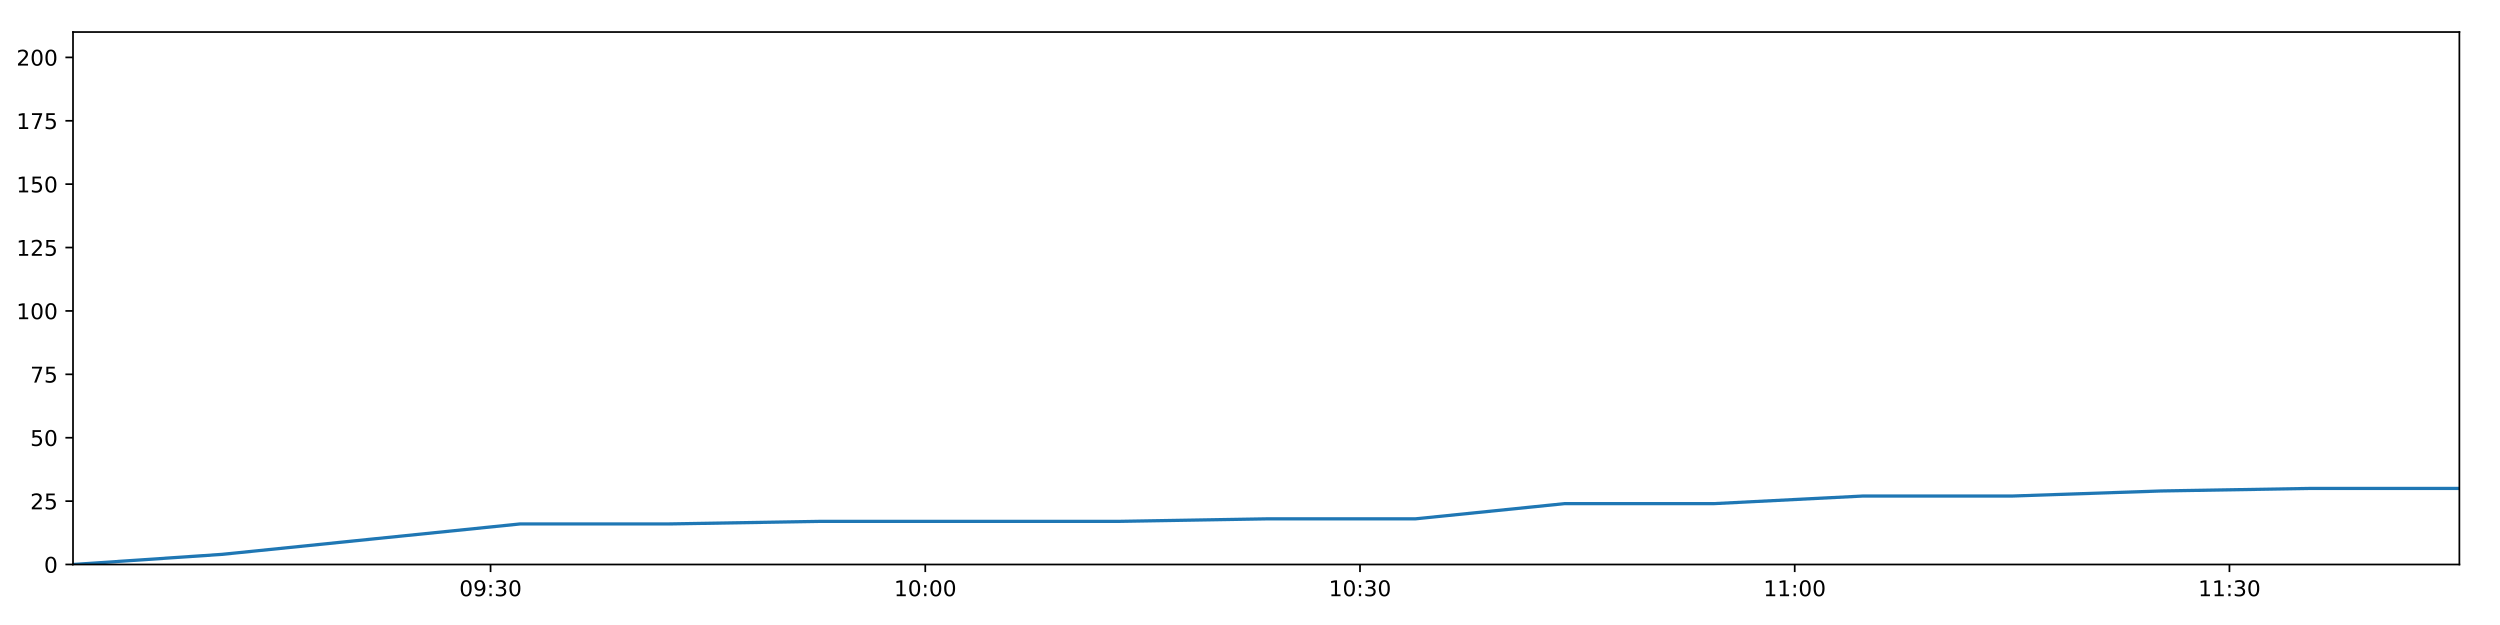
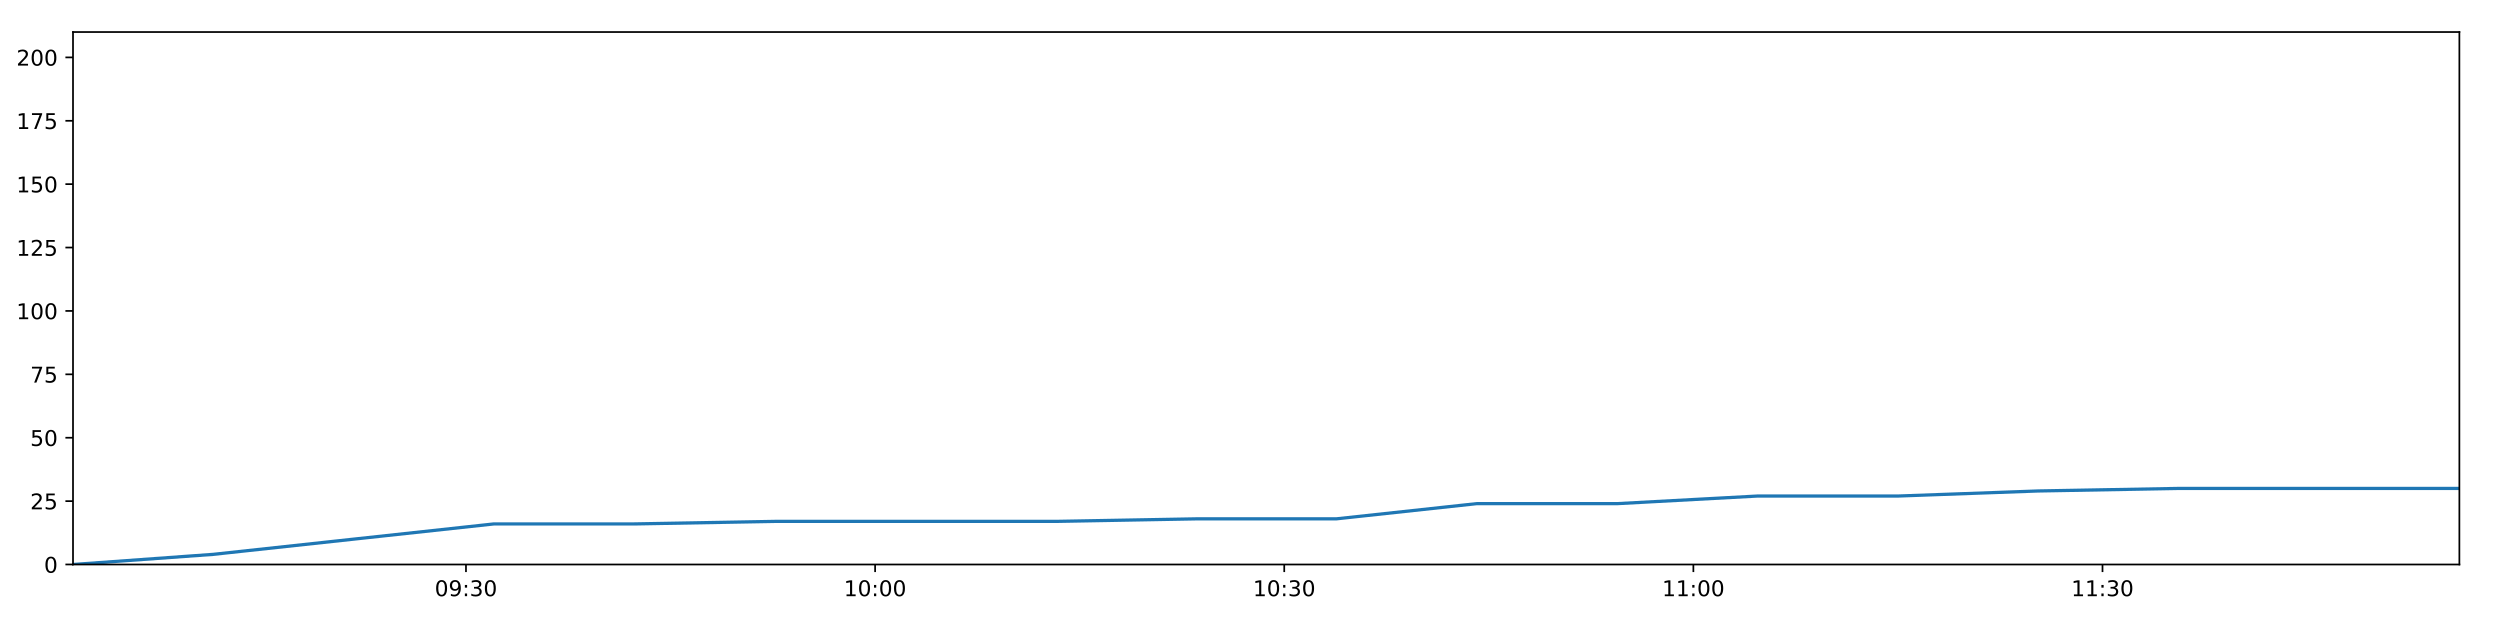
<svg xmlns="http://www.w3.org/2000/svg" xmlns:xlink="http://www.w3.org/1999/xlink" height="288pt" version="1.1" viewBox="0 0 1152 288" width="1152pt">
  <defs>
    <style type="text/css">
*{stroke-linecap:butt;stroke-linejoin:round;}
  </style>
  </defs>
  <g id="figure_1">
    <g id="patch_1">
      <path d="M 0 288  L 1152 288  L 1152 0  L 0 0  z " style="fill:#ffffff;" />
    </g>
    <g id="axes_1">
      <g id="patch_2">
        <path d="M 33.64 260.12  L 1133.28 260.12  L 1133.28 14.76  L 33.64 14.76  z " style="fill:#ffffff;" />
      </g>
      <g id="matplotlib.axis_1">
        <g id="xtick_1">
          <g id="line2d_1">
            <defs>
-               <path d="M 0 0  L 0 3.5  " id="mcbf804ecad" style="stroke:#000000;stroke-width:0.8;" />
-             </defs>
-             <g>
-               <use style="stroke:#000000;stroke-width:0.8;" x="226.047" xlink:href="#mcbf804ecad" y="260.12" />
+               <path d="M 0 0  L 0 3.5  " id="mbcdbe29f5f" style="stroke:#000000;stroke-width:0.8;" />
+             </defs>
+             <g>
+               <use style="stroke:#000000;stroke-width:0.8;" x="214.721" xlink:href="#mbcdbe29f5f" y="260.12" />
            </g>
          </g>
          <g id="text_1">
            <defs>
              <path d="M 31.781 66.406  Q 24.172 66.406 20.328 58.906  Q 16.5 51.422 16.5 36.375  Q 16.5 21.391 20.328 13.891  Q 24.172 6.391 31.781 6.391  Q 39.453 6.391 43.281 13.891  Q 47.125 21.391 47.125 36.375  Q 47.125 51.422 43.281 58.906  Q 39.453 66.406 31.781 66.406  z M 31.781 74.219  Q 44.047 74.219 50.516 64.516  Q 56.984 54.828 56.984 36.375  Q 56.984 17.969 50.516 8.266  Q 44.047 -1.422 31.781 -1.422  Q 19.531 -1.422 13.062 8.266  Q 6.594 17.969 6.594 36.375  Q 6.594 54.828 13.062 64.516  Q 19.531 74.219 31.781 74.219  z " id="DejaVuSans-48" />
              <path d="M 10.984 1.516  L 10.984 10.5  Q 14.703 8.734 18.5 7.812  Q 22.312 6.891 25.984 6.891  Q 35.75 6.891 40.891 13.453  Q 46.047 20.016 46.781 33.406  Q 43.953 29.203 39.594 26.953  Q 35.25 24.703 29.984 24.703  Q 19.047 24.703 12.672 31.312  Q 6.297 37.938 6.297 49.422  Q 6.297 60.641 12.938 67.422  Q 19.578 74.219 30.609 74.219  Q 43.266 74.219 49.922 64.516  Q 56.594 54.828 56.594 36.375  Q 56.594 19.141 48.406 8.859  Q 40.234 -1.422 26.422 -1.422  Q 22.703 -1.422 18.891 -0.688  Q 15.094 0.047 10.984 1.516  z M 30.609 32.422  Q 37.25 32.422 41.125 36.953  Q 45.016 41.5 45.016 49.422  Q 45.016 57.281 41.125 61.844  Q 37.25 66.406 30.609 66.406  Q 23.969 66.406 20.094 61.844  Q 16.219 57.281 16.219 49.422  Q 16.219 41.5 20.094 36.953  Q 23.969 32.422 30.609 32.422  z " id="DejaVuSans-57" />
              <path d="M 11.719 12.406  L 22.016 12.406  L 22.016 0  L 11.719 0  z M 11.719 51.703  L 22.016 51.703  L 22.016 39.312  L 11.719 39.312  z " id="DejaVuSans-58" />
              <path d="M 40.578 39.312  Q 47.656 37.797 51.625 33  Q 55.609 28.219 55.609 21.188  Q 55.609 10.406 48.188 4.484  Q 40.766 -1.422 27.094 -1.422  Q 22.516 -1.422 17.656 -0.516  Q 12.797 0.391 7.625 2.203  L 7.625 11.719  Q 11.719 9.328 16.594 8.109  Q 21.484 6.891 26.812 6.891  Q 36.078 6.891 40.938 10.547  Q 45.797 14.203 45.797 21.188  Q 45.797 27.641 41.281 31.266  Q 36.766 34.906 28.719 34.906  L 20.219 34.906  L 20.219 43.016  L 29.109 43.016  Q 36.375 43.016 40.234 45.922  Q 44.094 48.828 44.094 54.297  Q 44.094 59.906 40.109 62.906  Q 36.141 65.922 28.719 65.922  Q 24.656 65.922 20.016 65.031  Q 15.375 64.156 9.812 62.312  L 9.812 71.094  Q 15.438 72.656 20.344 73.438  Q 25.25 74.219 29.594 74.219  Q 40.828 74.219 47.359 69.109  Q 53.906 64.016 53.906 55.328  Q 53.906 49.266 50.438 45.094  Q 46.969 40.922 40.578 39.312  z " id="DejaVuSans-51" />
            </defs>
-             <g transform="translate(211.6376 274.7184)scale(0.1 -0.1)">
+             <g transform="translate(200.3121 274.7184)scale(0.1 -0.1)">
              <use xlink:href="#DejaVuSans-48" />
              <use x="63.623" xlink:href="#DejaVuSans-57" />
              <use x="127.246" xlink:href="#DejaVuSans-58" />
              <use x="160.938" xlink:href="#DejaVuSans-51" />
              <use x="224.561" xlink:href="#DejaVuSans-48" />
            </g>
          </g>
        </g>
        <g id="xtick_2">
          <g id="line2d_2">
            <g>
-               <use style="stroke:#000000;stroke-width:0.8;" x="426.366" xlink:href="#mcbf804ecad" y="260.12" />
+               <use style="stroke:#000000;stroke-width:0.8;" x="403.25" xlink:href="#mbcdbe29f5f" y="260.12" />
            </g>
          </g>
          <g id="text_2">
            <defs>
              <path d="M 12.406 8.297  L 28.516 8.297  L 28.516 63.922  L 10.984 60.406  L 10.984 69.391  L 28.422 72.906  L 38.281 72.906  L 38.281 8.297  L 54.391 8.297  L 54.391 0  L 12.406 0  z " id="DejaVuSans-49" />
            </defs>
-             <g transform="translate(411.957 274.7184)scale(0.1 -0.1)">
+             <g transform="translate(388.8403 274.7184)scale(0.1 -0.1)">
              <use xlink:href="#DejaVuSans-49" />
              <use x="63.623" xlink:href="#DejaVuSans-48" />
              <use x="127.246" xlink:href="#DejaVuSans-58" />
              <use x="160.938" xlink:href="#DejaVuSans-48" />
              <use x="224.561" xlink:href="#DejaVuSans-48" />
            </g>
          </g>
        </g>
        <g id="xtick_3">
          <g id="line2d_3">
            <g>
-               <use style="stroke:#000000;stroke-width:0.8;" x="626.686" xlink:href="#mcbf804ecad" y="260.12" />
+               <use style="stroke:#000000;stroke-width:0.8;" x="591.778" xlink:href="#mbcdbe29f5f" y="260.12" />
            </g>
          </g>
          <g id="text_3">
-             <g transform="translate(612.2765 274.7184)scale(0.1 -0.1)">
+             <g transform="translate(577.3685 274.7184)scale(0.1 -0.1)">
              <use xlink:href="#DejaVuSans-49" />
              <use x="63.623" xlink:href="#DejaVuSans-48" />
              <use x="127.246" xlink:href="#DejaVuSans-58" />
              <use x="160.938" xlink:href="#DejaVuSans-51" />
              <use x="224.561" xlink:href="#DejaVuSans-48" />
            </g>
          </g>
        </g>
        <g id="xtick_4">
          <g id="line2d_4">
            <g>
-               <use style="stroke:#000000;stroke-width:0.8;" x="827.005" xlink:href="#mcbf804ecad" y="260.12" />
+               <use style="stroke:#000000;stroke-width:0.8;" x="780.306" xlink:href="#mbcdbe29f5f" y="260.12" />
            </g>
          </g>
          <g id="text_4">
-             <g transform="translate(812.5959 274.7184)scale(0.1 -0.1)">
+             <g transform="translate(765.8967 274.7184)scale(0.1 -0.1)">
              <use xlink:href="#DejaVuSans-49" />
              <use x="63.623" xlink:href="#DejaVuSans-49" />
              <use x="127.246" xlink:href="#DejaVuSans-58" />
              <use x="160.938" xlink:href="#DejaVuSans-48" />
              <use x="224.561" xlink:href="#DejaVuSans-48" />
            </g>
          </g>
        </g>
        <g id="xtick_5">
          <g id="line2d_5">
            <g>
-               <use style="stroke:#000000;stroke-width:0.8;" x="1027.325" xlink:href="#mcbf804ecad" y="260.12" />
+               <use style="stroke:#000000;stroke-width:0.8;" x="968.834" xlink:href="#mbcdbe29f5f" y="260.12" />
            </g>
          </g>
          <g id="text_5">
-             <g transform="translate(1012.915 274.7184)scale(0.1 -0.1)">
+             <g transform="translate(954.4249 274.7184)scale(0.1 -0.1)">
              <use xlink:href="#DejaVuSans-49" />
              <use x="63.623" xlink:href="#DejaVuSans-49" />
              <use x="127.246" xlink:href="#DejaVuSans-58" />
              <use x="160.938" xlink:href="#DejaVuSans-51" />
              <use x="224.561" xlink:href="#DejaVuSans-48" />
            </g>
          </g>
        </g>
      </g>
      <g id="matplotlib.axis_2">
        <g id="ytick_1">
          <g id="line2d_6">
            <defs>
-               <path d="M 0 0  L -3.5 0  " id="m67d7fe98f6" style="stroke:#000000;stroke-width:0.8;" />
-             </defs>
-             <g>
-               <use style="stroke:#000000;stroke-width:0.8;" x="33.64" xlink:href="#m67d7fe98f6" y="260.12" />
+               <path d="M 0 0  L -3.5 0  " id="m2a259bcfe8" style="stroke:#000000;stroke-width:0.8;" />
+             </defs>
+             <g>
+               <use style="stroke:#000000;stroke-width:0.8;" x="33.64" xlink:href="#m2a259bcfe8" y="260.12" />
            </g>
          </g>
          <g id="text_6">
            <g transform="translate(20.2775 263.9192)scale(0.1 -0.1)">
              <use xlink:href="#DejaVuSans-48" />
            </g>
          </g>
        </g>
        <g id="ytick_2">
          <g id="line2d_7">
            <g>
-               <use style="stroke:#000000;stroke-width:0.8;" x="33.64" xlink:href="#m67d7fe98f6" y="230.91" />
+               <use style="stroke:#000000;stroke-width:0.8;" x="33.64" xlink:href="#m2a259bcfe8" y="230.91" />
            </g>
          </g>
          <g id="text_7">
            <defs>
              <path d="M 19.188 8.297  L 53.609 8.297  L 53.609 0  L 7.328 0  L 7.328 8.297  Q 12.938 14.109 22.625 23.891  Q 32.328 33.688 34.812 36.531  Q 39.547 41.844 41.422 45.531  Q 43.312 49.219 43.312 52.781  Q 43.312 58.594 39.234 62.25  Q 35.156 65.922 28.609 65.922  Q 23.969 65.922 18.812 64.312  Q 13.672 62.703 7.812 59.422  L 7.812 69.391  Q 13.766 71.781 18.938 73  Q 24.125 74.219 28.422 74.219  Q 39.75 74.219 46.484 68.547  Q 53.219 62.891 53.219 53.422  Q 53.219 48.922 51.531 44.891  Q 49.859 40.875 45.406 35.406  Q 44.188 33.984 37.641 27.219  Q 31.109 20.453 19.188 8.297  z " id="DejaVuSans-50" />
              <path d="M 10.797 72.906  L 49.516 72.906  L 49.516 64.594  L 19.828 64.594  L 19.828 46.734  Q 21.969 47.469 24.109 47.828  Q 26.266 48.188 28.422 48.188  Q 40.625 48.188 47.75 41.5  Q 54.891 34.812 54.891 23.391  Q 54.891 11.625 47.562 5.094  Q 40.234 -1.422 26.906 -1.422  Q 22.312 -1.422 17.547 -0.641  Q 12.797 0.141 7.719 1.703  L 7.719 11.625  Q 12.109 9.234 16.797 8.062  Q 21.484 6.891 26.703 6.891  Q 35.156 6.891 40.078 11.328  Q 45.016 15.766 45.016 23.391  Q 45.016 31 40.078 35.438  Q 35.156 39.891 26.703 39.891  Q 22.75 39.891 18.812 39.016  Q 14.891 38.141 10.797 36.281  z " id="DejaVuSans-53" />
            </defs>
            <g transform="translate(13.915 234.7097)scale(0.1 -0.1)">
              <use xlink:href="#DejaVuSans-50" />
              <use x="63.623" xlink:href="#DejaVuSans-53" />
            </g>
          </g>
        </g>
        <g id="ytick_3">
          <g id="line2d_8">
            <g>
-               <use style="stroke:#000000;stroke-width:0.8;" x="33.64" xlink:href="#m67d7fe98f6" y="201.701" />
+               <use style="stroke:#000000;stroke-width:0.8;" x="33.64" xlink:href="#m2a259bcfe8" y="201.701" />
            </g>
          </g>
          <g id="text_8">
            <g transform="translate(13.915 205.5002)scale(0.1 -0.1)">
              <use xlink:href="#DejaVuSans-53" />
              <use x="63.623" xlink:href="#DejaVuSans-48" />
            </g>
          </g>
        </g>
        <g id="ytick_4">
          <g id="line2d_9">
            <g>
-               <use style="stroke:#000000;stroke-width:0.8;" x="33.64" xlink:href="#m67d7fe98f6" y="172.491" />
+               <use style="stroke:#000000;stroke-width:0.8;" x="33.64" xlink:href="#m2a259bcfe8" y="172.491" />
            </g>
          </g>
          <g id="text_9">
            <defs>
              <path d="M 8.203 72.906  L 55.078 72.906  L 55.078 68.703  L 28.609 0  L 18.312 0  L 43.219 64.594  L 8.203 64.594  z " id="DejaVuSans-55" />
            </defs>
            <g transform="translate(13.915 176.2906)scale(0.1 -0.1)">
              <use xlink:href="#DejaVuSans-55" />
              <use x="63.623" xlink:href="#DejaVuSans-53" />
            </g>
          </g>
        </g>
        <g id="ytick_5">
          <g id="line2d_10">
            <g>
-               <use style="stroke:#000000;stroke-width:0.8;" x="33.64" xlink:href="#m67d7fe98f6" y="143.282" />
+               <use style="stroke:#000000;stroke-width:0.8;" x="33.64" xlink:href="#m2a259bcfe8" y="143.282" />
            </g>
          </g>
          <g id="text_10">
            <g transform="translate(7.5525 147.0811)scale(0.1 -0.1)">
              <use xlink:href="#DejaVuSans-49" />
              <use x="63.623" xlink:href="#DejaVuSans-48" />
              <use x="127.246" xlink:href="#DejaVuSans-48" />
            </g>
          </g>
        </g>
        <g id="ytick_6">
          <g id="line2d_11">
            <g>
-               <use style="stroke:#000000;stroke-width:0.8;" x="33.64" xlink:href="#m67d7fe98f6" y="114.072" />
+               <use style="stroke:#000000;stroke-width:0.8;" x="33.64" xlink:href="#m2a259bcfe8" y="114.072" />
            </g>
          </g>
          <g id="text_11">
            <g transform="translate(7.5525 117.8716)scale(0.1 -0.1)">
              <use xlink:href="#DejaVuSans-49" />
              <use x="63.623" xlink:href="#DejaVuSans-50" />
              <use x="127.246" xlink:href="#DejaVuSans-53" />
            </g>
          </g>
        </g>
        <g id="ytick_7">
          <g id="line2d_12">
            <g>
-               <use style="stroke:#000000;stroke-width:0.8;" x="33.64" xlink:href="#m67d7fe98f6" y="84.863" />
+               <use style="stroke:#000000;stroke-width:0.8;" x="33.64" xlink:href="#m2a259bcfe8" y="84.863" />
            </g>
          </g>
          <g id="text_12">
            <g transform="translate(7.5525 88.66208)scale(0.1 -0.1)">
              <use xlink:href="#DejaVuSans-49" />
              <use x="63.623" xlink:href="#DejaVuSans-53" />
              <use x="127.246" xlink:href="#DejaVuSans-48" />
            </g>
          </g>
        </g>
        <g id="ytick_8">
          <g id="line2d_13">
            <g>
-               <use style="stroke:#000000;stroke-width:0.8;" x="33.64" xlink:href="#m67d7fe98f6" y="55.653" />
+               <use style="stroke:#000000;stroke-width:0.8;" x="33.64" xlink:href="#m2a259bcfe8" y="55.653" />
            </g>
          </g>
          <g id="text_13">
            <g transform="translate(7.5525 59.45255)scale(0.1 -0.1)">
              <use xlink:href="#DejaVuSans-49" />
              <use x="63.623" xlink:href="#DejaVuSans-55" />
              <use x="127.246" xlink:href="#DejaVuSans-53" />
            </g>
          </g>
        </g>
        <g id="ytick_9">
          <g id="line2d_14">
            <g>
-               <use style="stroke:#000000;stroke-width:0.8;" x="33.64" xlink:href="#m67d7fe98f6" y="26.444" />
+               <use style="stroke:#000000;stroke-width:0.8;" x="33.64" xlink:href="#m2a259bcfe8" y="26.444" />
            </g>
          </g>
          <g id="text_14">
            <g transform="translate(7.5525 30.24303)scale(0.1 -0.1)">
              <use xlink:href="#DejaVuSans-50" />
              <use x="63.623" xlink:href="#DejaVuSans-48" />
              <use x="127.246" xlink:href="#DejaVuSans-48" />
            </g>
          </g>
        </g>
      </g>
      <g id="line2d_15">
-         <path clip-path="url(#p23332d09ce)" d="M 33.64 260.12  L 102.295 255.446  L 171.051 248.436  L 239.692 241.426  L 308.482 241.426  L 377.174 240.258  L 445.899 240.258  L 514.759 240.258  L 583.433 239.089  L 652.113 239.089  L 720.901 232.079  L 789.667 232.079  L 858.365 228.574  L 927.149 228.574  L 995.874 226.237  L 1064.638 225.069  L 1133.28 225.069  " style="fill:none;stroke:#1f77b4;stroke-linecap:square;stroke-width:1.5;" />
+         <path clip-path="url(#pf9fafe330e)" d="M 33.64 260.12  L 98.254 255.446  L 162.962 248.436  L 227.563 241.426  L 292.304 241.426  L 356.953 240.258  L 421.633 240.258  L 486.439 240.258  L 551.071 239.089  L 615.708 239.089  L 680.447 232.079  L 745.165 232.079  L 809.82 228.574  L 874.555 228.574  L 939.234 226.237  L 1003.951 225.069  L 1068.553 225.069  L 1133.28 225.069  " style="fill:none;stroke:#1f77b4;stroke-linecap:square;stroke-width:1.5;" />
      </g>
      <g id="patch_3">
        <path d="M 33.64 260.12  L 33.64 14.76  " style="fill:none;stroke:#000000;stroke-linecap:square;stroke-linejoin:miter;stroke-width:0.8;" />
      </g>
      <g id="patch_4">
        <path d="M 1133.28 260.12  L 1133.28 14.76  " style="fill:none;stroke:#000000;stroke-linecap:square;stroke-linejoin:miter;stroke-width:0.8;" />
      </g>
      <g id="patch_5">
        <path d="M 33.64 260.12  L 1133.28 260.12  " style="fill:none;stroke:#000000;stroke-linecap:square;stroke-linejoin:miter;stroke-width:0.8;" />
      </g>
      <g id="patch_6">
        <path d="M 33.64 14.76  L 1133.28 14.76  " style="fill:none;stroke:#000000;stroke-linecap:square;stroke-linejoin:miter;stroke-width:0.8;" />
      </g>
    </g>
  </g>
  <defs>
-     <clipPath id="p23332d09ce">
+     <clipPath id="pf9fafe330e">
      <rect height="245.36" width="1099.64" x="33.64" y="14.76" />
    </clipPath>
  </defs>
</svg>
